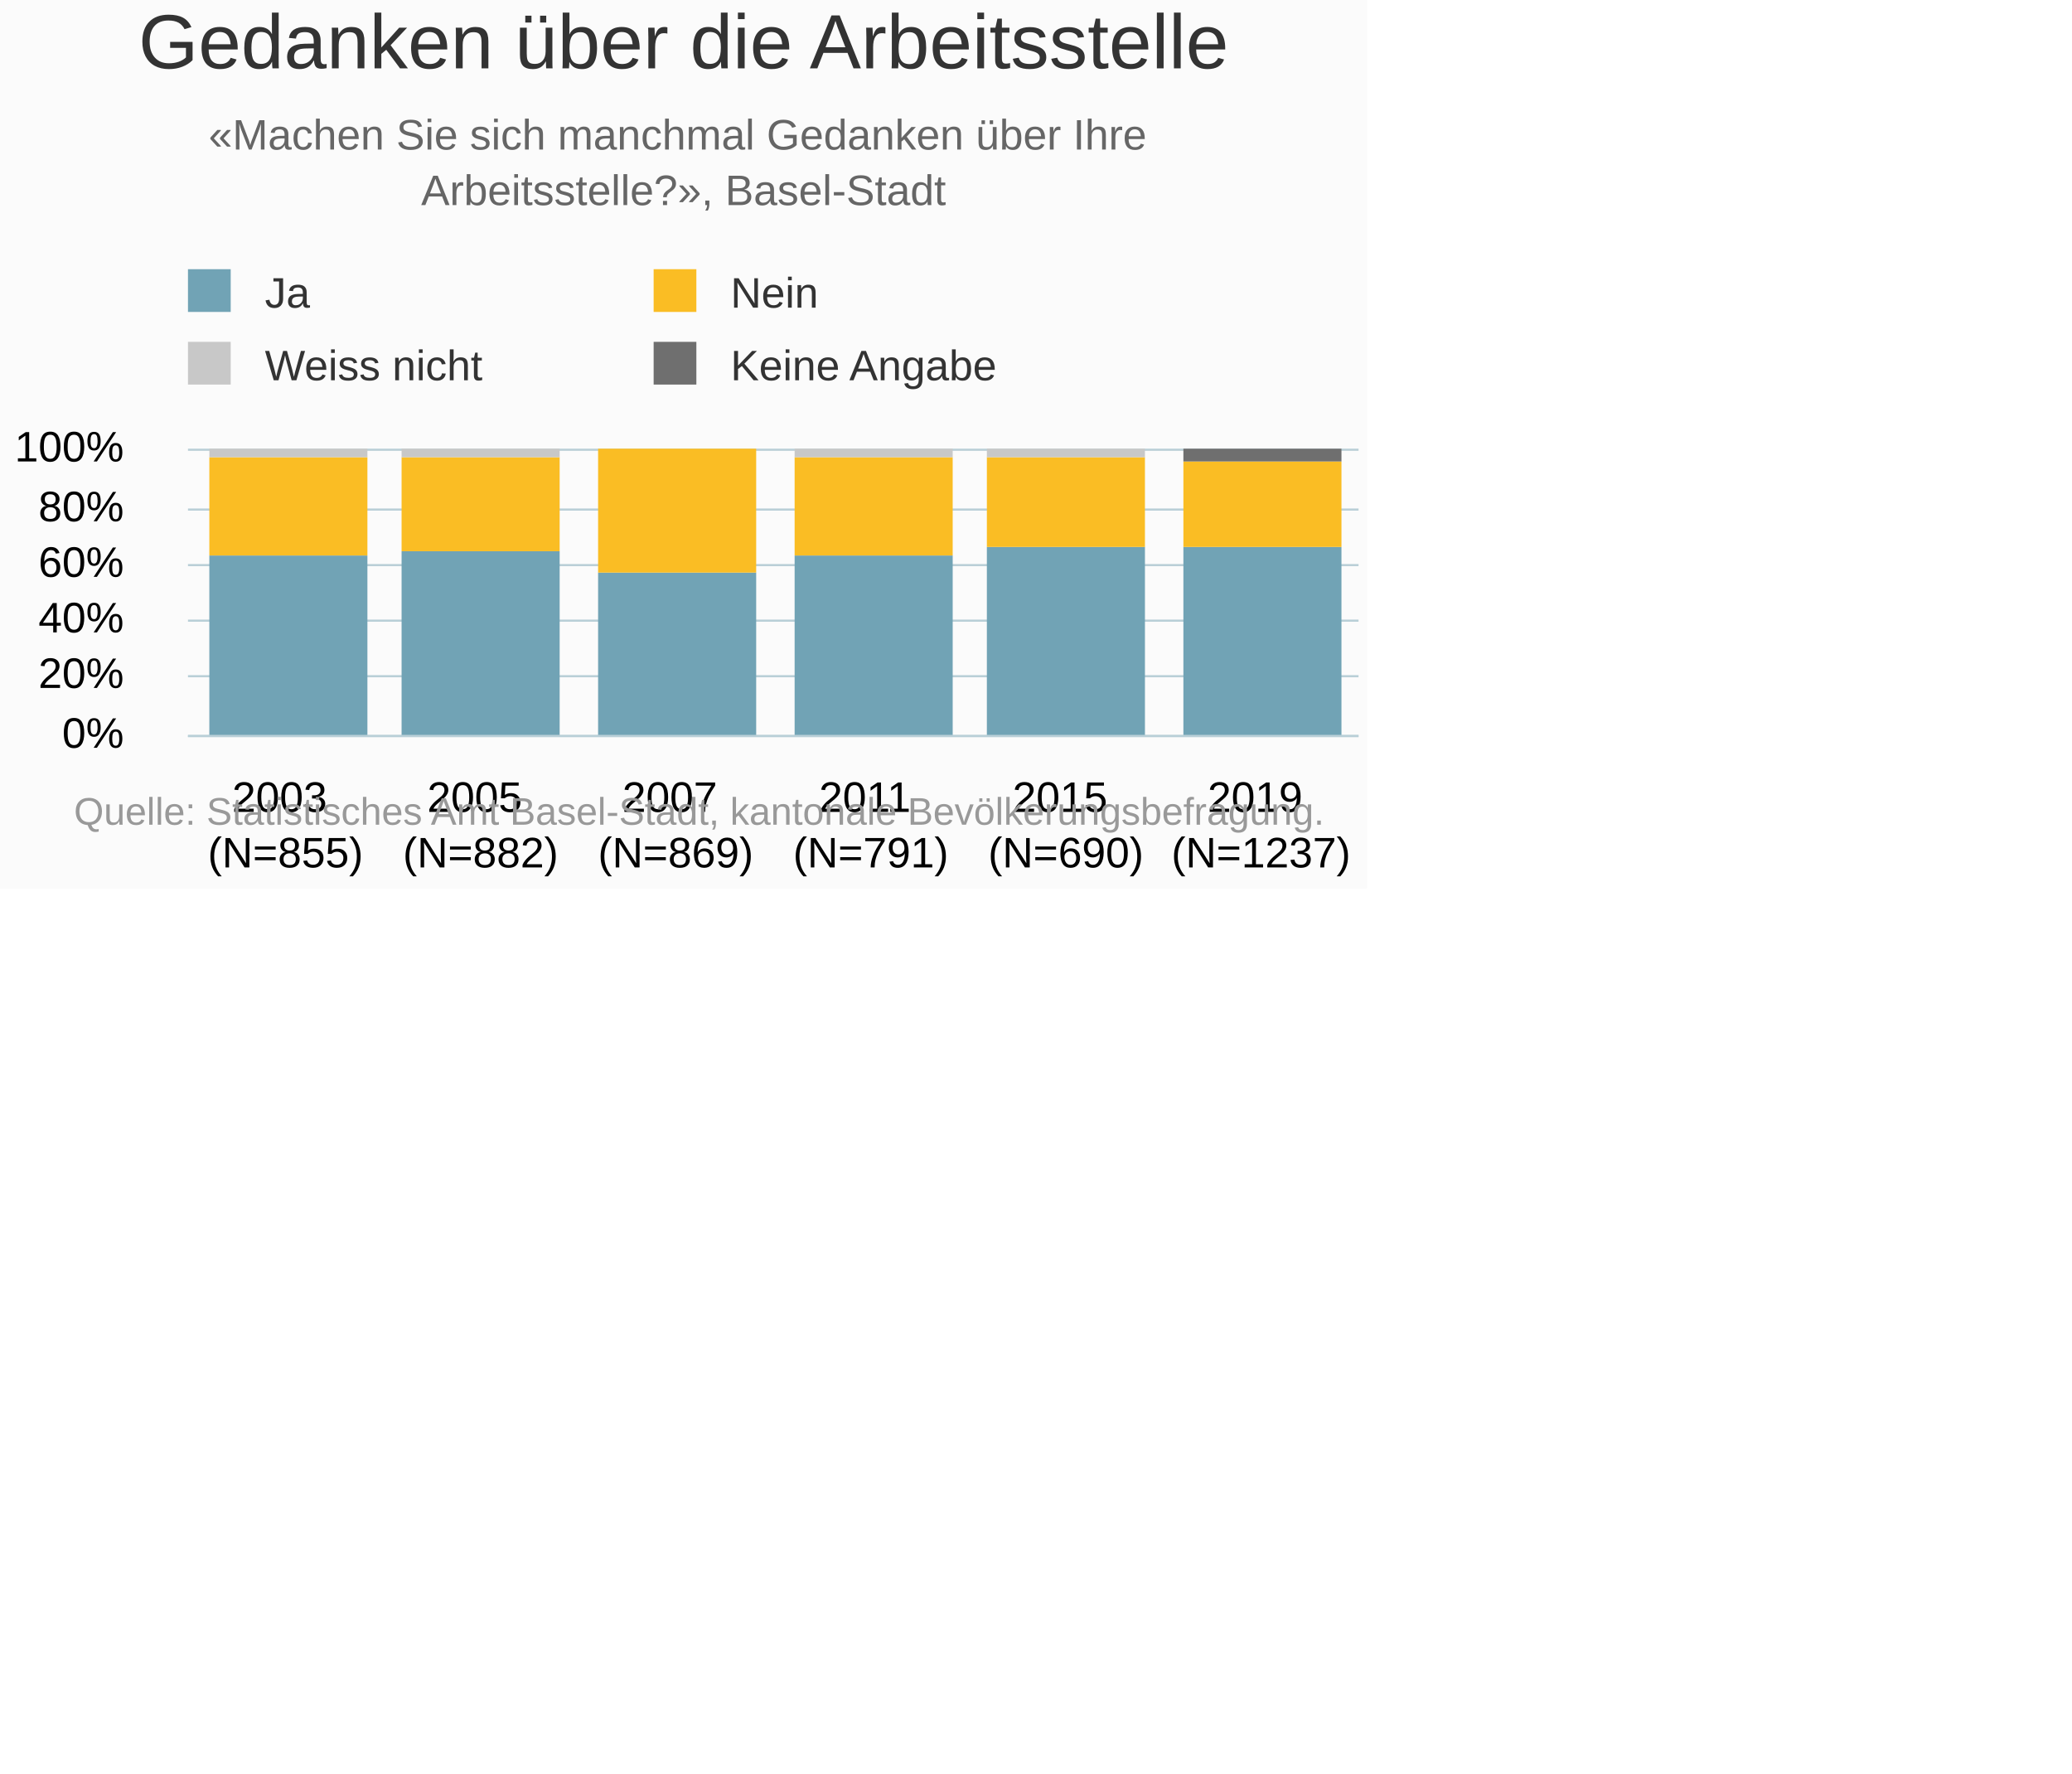
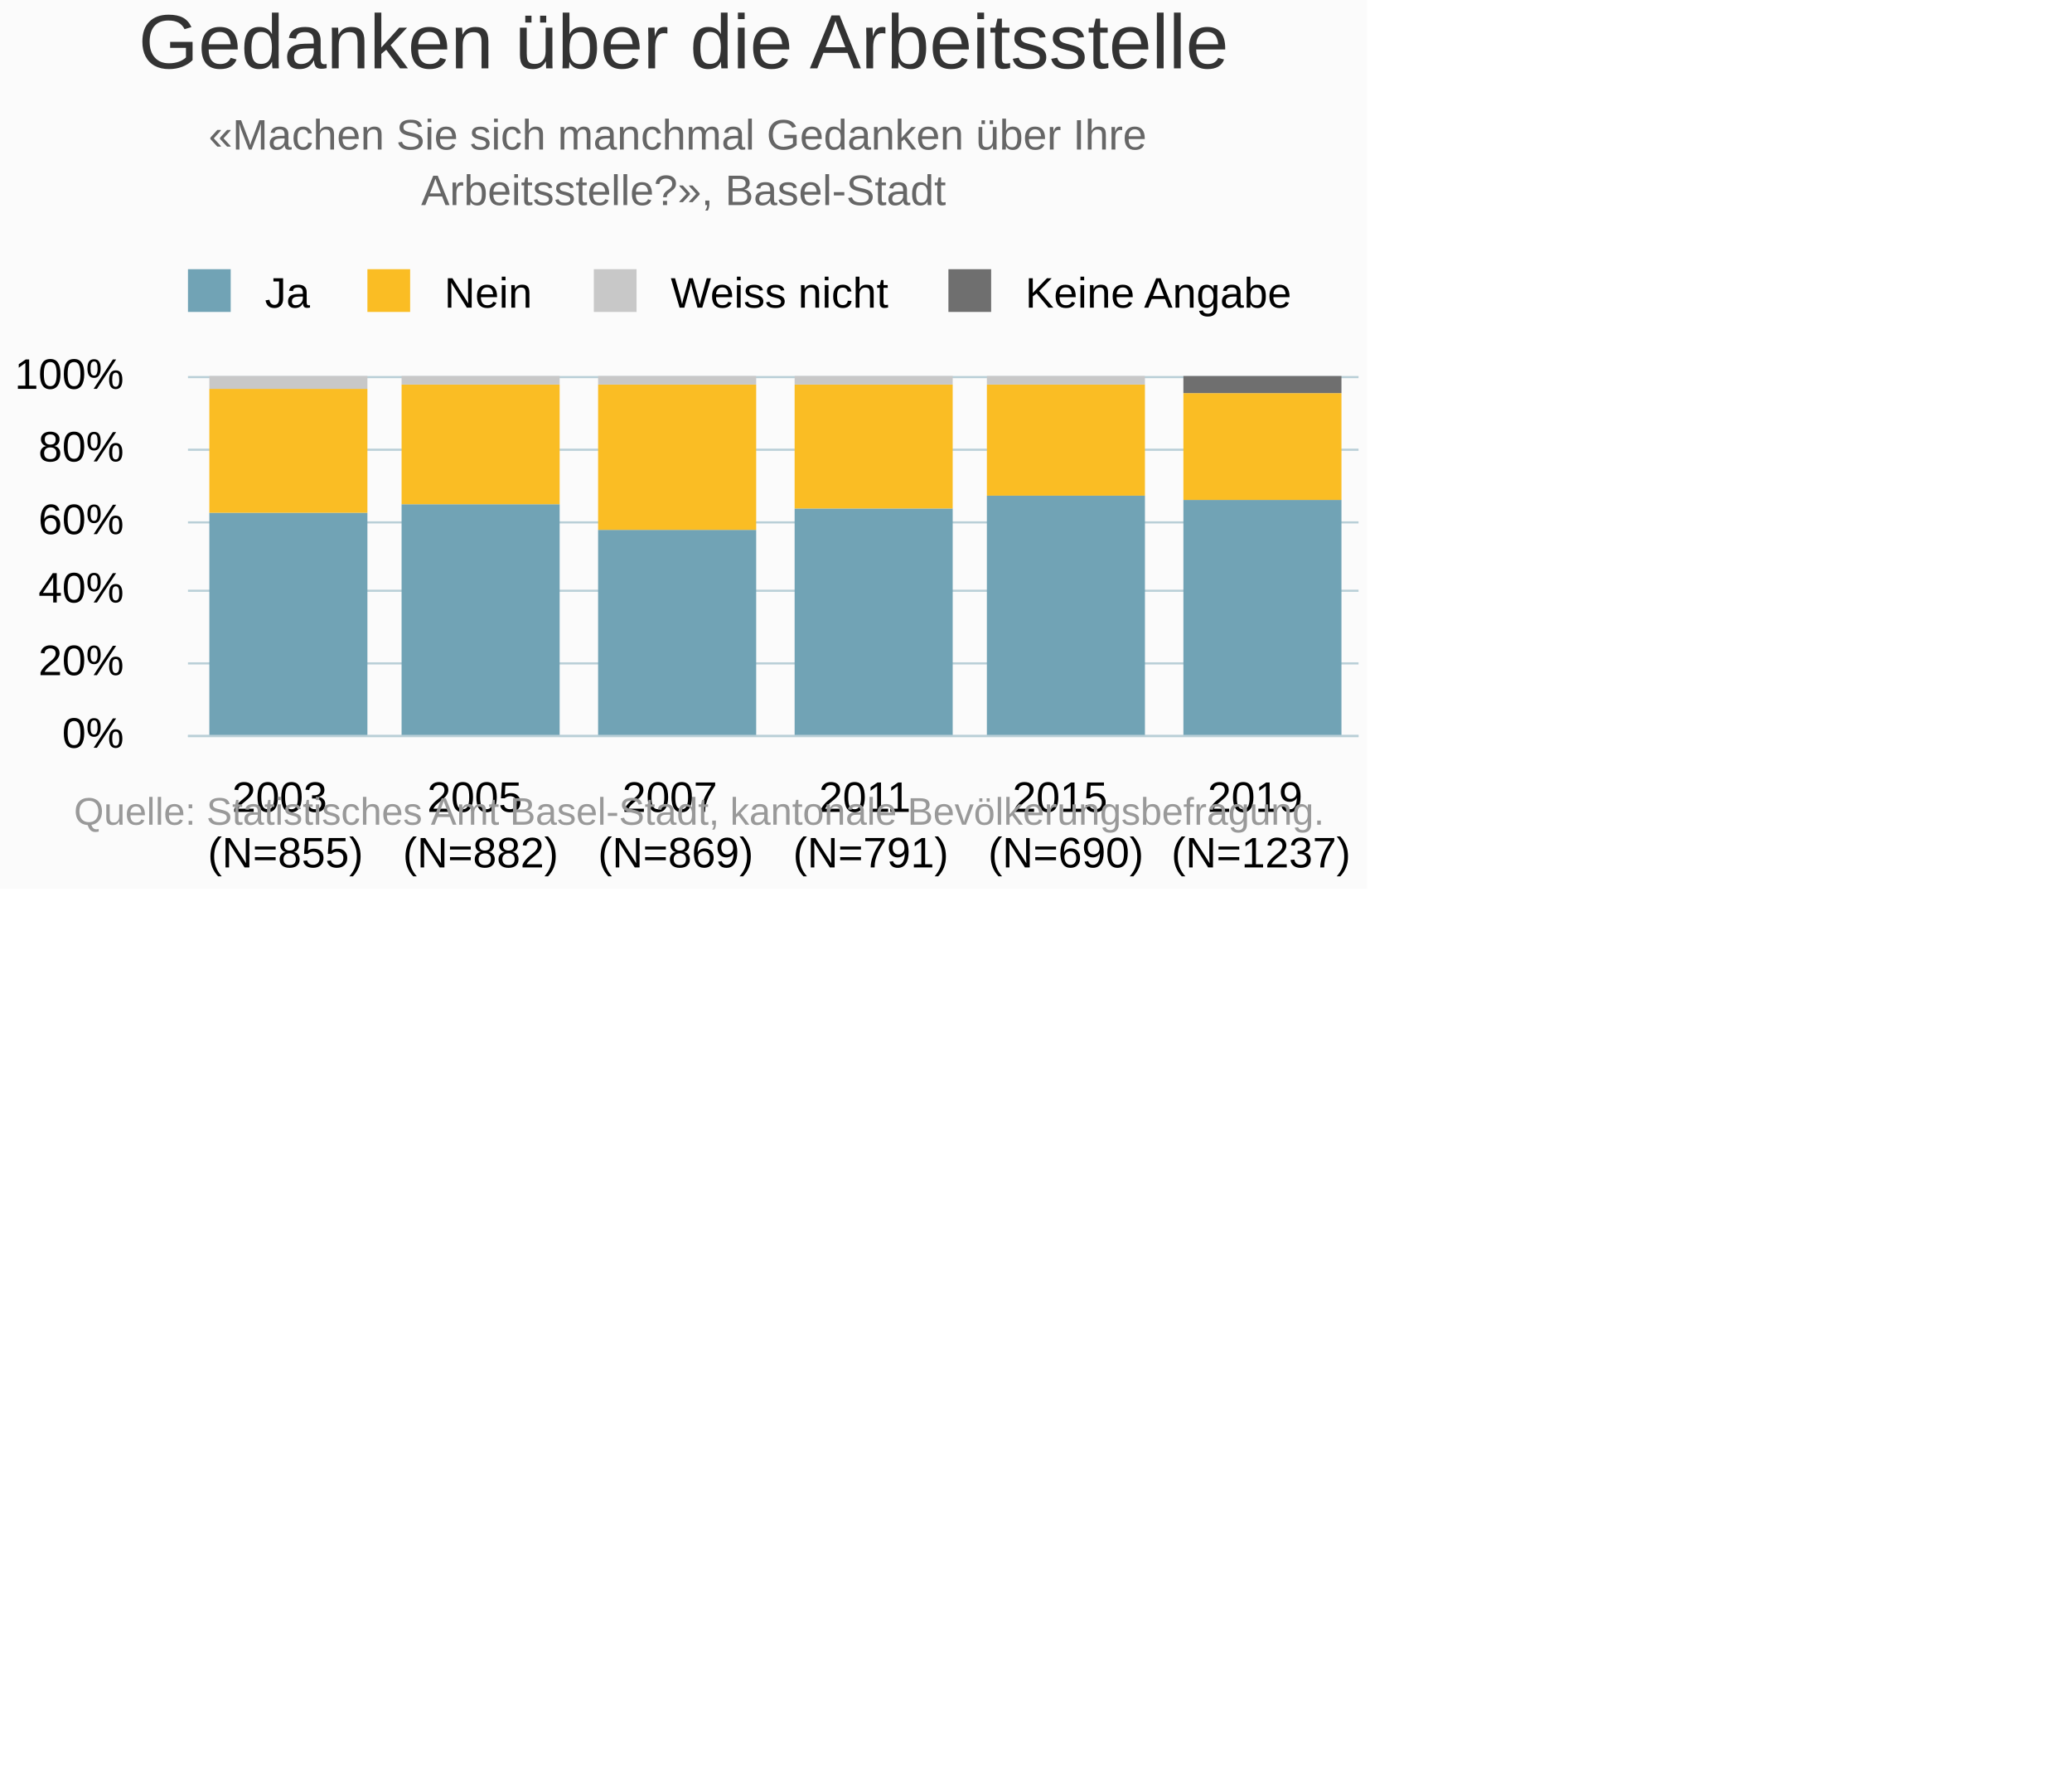
<svg xmlns="http://www.w3.org/2000/svg" version="1.1" class="highcharts-root" style="font-family:Arial;font-size:10px;" viewBox="0 0 485 415">
  <defs>
-     <clipPath id="highcharts-hmzamgo-6">
-       <rect x="0" y="0" width="274" height="67" fill="none" />
+     <clipPath id="highcharts-gs1tees-6">
+       <rect x="0" y="0" width="274" height="84" fill="none" />
    </clipPath>
-     <clipPath id="highcharts-hmzamgo-7">
-       <rect x="0" y="0" width="274" height="67" fill="none" />
+     <clipPath id="highcharts-gs1tees-7">
+       <rect x="0" y="0" width="274" height="84" fill="none" />
    </clipPath>
  </defs>
  <rect fill="#fbfbfb" class="highcharts-background" x="0" y="0" width="320" height="208" rx="0" ry="0" />
-   <rect fill="none" class="highcharts-plot-background" x="44" y="105" width="274" height="67" />
+   <rect fill="none" class="highcharts-plot-background" x="44" y="88" width="274" height="84" />
  <g class="highcharts-pane-group" data-z-index="0" />
  <g class="highcharts-grid highcharts-xaxis-grid " data-z-index="1">
-     <path fill="none" data-z-index="1" class="highcharts-grid-line" d="M 89.5 105 L 89.5 172" opacity="1" />
-     <path fill="none" data-z-index="1" class="highcharts-grid-line" d="M 134.5 105 L 134.5 172" opacity="1" />
-     <path fill="none" data-z-index="1" class="highcharts-grid-line" d="M 180.5 105 L 180.5 172" opacity="1" />
-     <path fill="none" data-z-index="1" class="highcharts-grid-line" d="M 226.5 105 L 226.5 172" opacity="1" />
-     <path fill="none" data-z-index="1" class="highcharts-grid-line" d="M 271.5 105 L 271.5 172" opacity="1" />
-     <path fill="none" data-z-index="1" class="highcharts-grid-line" d="M 317.5 105 L 317.5 172" opacity="1" />
-     <path fill="none" data-z-index="1" class="highcharts-grid-line" d="M 43.5 105 L 43.5 172" opacity="1" />
+     <path fill="none" data-z-index="1" class="highcharts-grid-line" d="M 89.5 88 L 89.5 172" opacity="1" />
+     <path fill="none" data-z-index="1" class="highcharts-grid-line" d="M 134.5 88 L 134.5 172" opacity="1" />
+     <path fill="none" data-z-index="1" class="highcharts-grid-line" d="M 180.5 88 L 180.5 172" opacity="1" />
+     <path fill="none" data-z-index="1" class="highcharts-grid-line" d="M 226.5 88 L 226.5 172" opacity="1" />
+     <path fill="none" data-z-index="1" class="highcharts-grid-line" d="M 271.5 88 L 271.5 172" opacity="1" />
+     <path fill="none" data-z-index="1" class="highcharts-grid-line" d="M 317.5 88 L 317.5 172" opacity="1" />
+     <path fill="none" data-z-index="1" class="highcharts-grid-line" d="M 43.5 88 L 43.5 172" opacity="1" />
  </g>
  <g class="highcharts-grid highcharts-yaxis-grid " data-z-index="1">
    <path fill="none" stroke="#B9CFD7" stroke-width="0.5" data-z-index="1" class="highcharts-grid-line" d="M 44 172.25 L 318 172.25" opacity="1" />
-     <path fill="none" stroke="#B9CFD7" stroke-width="0.5" data-z-index="1" class="highcharts-grid-line" d="M 44 158.25 L 318 158.25" opacity="1" />
-     <path fill="none" stroke="#B9CFD7" stroke-width="0.5" data-z-index="1" class="highcharts-grid-line" d="M 44 145.25 L 318 145.25" opacity="1" />
-     <path fill="none" stroke="#B9CFD7" stroke-width="0.5" data-z-index="1" class="highcharts-grid-line" d="M 44 132.25 L 318 132.25" opacity="1" />
-     <path fill="none" stroke="#B9CFD7" stroke-width="0.5" data-z-index="1" class="highcharts-grid-line" d="M 44 119.25 L 318 119.25" opacity="1" />
+     <path fill="none" stroke="#B9CFD7" stroke-width="0.5" data-z-index="1" class="highcharts-grid-line" d="M 44 155.25 L 318 155.25" opacity="1" />
+     <path fill="none" stroke="#B9CFD7" stroke-width="0.5" data-z-index="1" class="highcharts-grid-line" d="M 44 138.25 L 318 138.25" opacity="1" />
+     <path fill="none" stroke="#B9CFD7" stroke-width="0.5" data-z-index="1" class="highcharts-grid-line" d="M 44 122.25 L 318 122.25" opacity="1" />
    <path fill="none" stroke="#B9CFD7" stroke-width="0.5" data-z-index="1" class="highcharts-grid-line" d="M 44 105.25 L 318 105.25" opacity="1" />
+     <path fill="none" stroke="#B9CFD7" stroke-width="0.5" data-z-index="1" class="highcharts-grid-line" d="M 44 88.25 L 318 88.25" opacity="1" />
  </g>
-   <rect fill="none" class="highcharts-plot-border" data-z-index="1" x="44" y="105" width="274" height="67" />
+   <rect fill="none" class="highcharts-plot-border" data-z-index="1" x="44" y="88" width="274" height="84" />
  <g class="highcharts-axis highcharts-xaxis " data-z-index="2">
    <path fill="none" class="highcharts-axis-line" stroke="#B9CFD7" stroke-width="0.5" data-z-index="7" d="M 44 172.25 L 318 172.25" />
  </g>
  <g class="highcharts-axis highcharts-yaxis " data-z-index="2">
-     <path fill="none" class="highcharts-axis-line" data-z-index="7" d="M 44 105 L 44 172" />
+     <path fill="none" class="highcharts-axis-line" data-z-index="7" d="M 44 88 L 44 172" />
  </g>
  <g class="highcharts-series-group" data-z-index="3">
-     <g data-z-index="0.1" class="highcharts-series highcharts-series-0 highcharts-column-series " transform="translate(44,105) scale(1 1)" clip-path="url(#highcharts-hmzamgo-7)">
-       <rect x="5" y="25" width="37" height="43" fill="#71A3B5" class="highcharts-point" />
-       <rect x="50" y="24" width="37" height="44" fill="#71A3B5" class="highcharts-point" />
-       <rect x="96" y="29" width="37" height="39" fill="#71A3B5" class="highcharts-point" />
-       <rect x="142" y="25" width="37" height="43" fill="#71A3B5" class="highcharts-point" />
-       <rect x="187" y="23" width="37" height="45" fill="#71A3B5" class="highcharts-point" />
-       <rect x="233" y="23" width="37" height="45" fill="#71A3B5" class="highcharts-point" />
+     <g data-z-index="0.1" class="highcharts-series highcharts-series-0 highcharts-column-series " transform="translate(44,88) scale(1 1)" clip-path="url(#highcharts-gs1tees-7)">
+       <rect x="5" y="32" width="37" height="53" fill="#71A3B5" class="highcharts-point" />
+       <rect x="50" y="30" width="37" height="55" fill="#71A3B5" class="highcharts-point" />
+       <rect x="96" y="36" width="37" height="49" fill="#71A3B5" class="highcharts-point" />
+       <rect x="142" y="31" width="37" height="54" fill="#71A3B5" class="highcharts-point" />
+       <rect x="187" y="28" width="37" height="57" fill="#71A3B5" class="highcharts-point" />
+       <rect x="233" y="29" width="37" height="56" fill="#71A3B5" class="highcharts-point" />
    </g>
-     <g data-z-index="0.1" class="highcharts-markers highcharts-series-0 highcharts-column-series " transform="translate(44,105) scale(1 1)" clip-path="none" />
-     <g data-z-index="0.1" class="highcharts-series highcharts-series-1 highcharts-column-series " transform="translate(44,105) scale(1 1)" clip-path="url(#highcharts-hmzamgo-7)">
-       <rect x="5" y="2" width="37" height="23" fill="#FABD24" class="highcharts-point" />
-       <rect x="50" y="2" width="37" height="22" fill="#FABD24" class="highcharts-point" />
-       <rect x="96" y="0" width="37" height="29" fill="#FABD24" class="highcharts-point" />
-       <rect x="142" y="2" width="37" height="23" fill="#FABD24" class="highcharts-point" />
-       <rect x="187" y="2" width="37" height="21" fill="#FABD24" class="highcharts-point" />
-       <rect x="233" y="3" width="37" height="20" fill="#FABD24" class="highcharts-point" />
+     <g data-z-index="0.1" class="highcharts-markers highcharts-series-0 highcharts-column-series " transform="translate(44,88) scale(1 1)" clip-path="none" />
+     <g data-z-index="0.1" class="highcharts-series highcharts-series-1 highcharts-column-series " transform="translate(44,88) scale(1 1)" clip-path="url(#highcharts-gs1tees-7)">
+       <rect x="5" y="3" width="37" height="29" fill="#FABD24" class="highcharts-point" />
+       <rect x="50" y="2" width="37" height="28" fill="#FABD24" class="highcharts-point" />
+       <rect x="96" y="2" width="37" height="34" fill="#FABD24" class="highcharts-point" />
+       <rect x="142" y="2" width="37" height="29" fill="#FABD24" class="highcharts-point" />
+       <rect x="187" y="2" width="37" height="26" fill="#FABD24" class="highcharts-point" />
+       <rect x="233" y="4" width="37" height="25" fill="#FABD24" class="highcharts-point" />
    </g>
-     <g data-z-index="0.1" class="highcharts-markers highcharts-series-1 highcharts-column-series " transform="translate(44,105) scale(1 1)" clip-path="none" />
-     <g data-z-index="0.1" class="highcharts-series highcharts-series-2 highcharts-column-series " transform="translate(44,105) scale(1 1)" clip-path="url(#highcharts-hmzamgo-7)">
-       <rect x="5" y="0" width="37" height="2" fill="#C8C8C8" class="highcharts-point" />
+     <g data-z-index="0.1" class="highcharts-markers highcharts-series-1 highcharts-column-series " transform="translate(44,88) scale(1 1)" clip-path="none" />
+     <g data-z-index="0.1" class="highcharts-series highcharts-series-2 highcharts-column-series " transform="translate(44,88) scale(1 1)" clip-path="url(#highcharts-gs1tees-7)">
+       <rect x="5" y="0" width="37" height="3" fill="#C8C8C8" class="highcharts-point" />
      <rect x="50" y="0" width="37" height="2" fill="#C8C8C8" class="highcharts-point" />
-       <rect x="96" y="1" width="37" height="0" fill="#C8C8C8" class="highcharts-point" />
+       <rect x="96" y="0" width="37" height="2" fill="#C8C8C8" class="highcharts-point" />
      <rect x="142" y="0" width="37" height="2" fill="#C8C8C8" class="highcharts-point" />
      <rect x="187" y="0" width="37" height="2" fill="#C8C8C8" class="highcharts-point" />
-       <rect x="233" y="3" width="37" height="0" fill="#C8C8C8" class="highcharts-point" />
+       <rect x="233" y="4" width="37" height="0" fill="#C8C8C8" class="highcharts-point" />
    </g>
-     <g data-z-index="0.1" class="highcharts-markers highcharts-series-2 highcharts-column-series " transform="translate(44,105) scale(1 1)" clip-path="none" />
-     <g data-z-index="0.1" class="highcharts-series highcharts-series-3 highcharts-column-series " transform="translate(44,105) scale(1 1)" clip-path="url(#highcharts-hmzamgo-7)">
+     <g data-z-index="0.1" class="highcharts-markers highcharts-series-2 highcharts-column-series " transform="translate(44,88) scale(1 1)" clip-path="none" />
+     <g data-z-index="0.1" class="highcharts-series highcharts-series-3 highcharts-column-series " transform="translate(44,88) scale(1 1)" clip-path="url(#highcharts-gs1tees-7)">
      <rect x="5" y="1" width="37" height="0" fill="#6F6F6F" class="highcharts-point" />
      <rect x="50" y="1" width="37" height="0" fill="#6F6F6F" class="highcharts-point" />
      <rect x="96" y="1" width="37" height="0" fill="#6F6F6F" class="highcharts-point" />
      <rect x="142" y="1" width="37" height="0" fill="#6F6F6F" class="highcharts-point" />
      <rect x="187" y="1" width="37" height="0" fill="#6F6F6F" class="highcharts-point" />
-       <rect x="233" y="0" width="37" height="3" fill="#6F6F6F" class="highcharts-point" />
+       <rect x="233" y="0" width="37" height="4" fill="#6F6F6F" class="highcharts-point" />
    </g>
-     <g data-z-index="0.1" class="highcharts-markers highcharts-series-3 highcharts-column-series " transform="translate(44,105) scale(1 1)" clip-path="none" />
+     <g data-z-index="0.1" class="highcharts-markers highcharts-series-3 highcharts-column-series " transform="translate(44,88) scale(1 1)" clip-path="none" />
  </g>
  <text x="160" text-anchor="middle" class="highcharts-title" data-z-index="4" style="color:#333333;font-size:18px;fill:#333333;" y="16">
    <tspan>Gedanken über die Arbeitsstelle</tspan>
  </text>
  <text x="160" text-anchor="middle" class="highcharts-subtitle" data-z-index="4" style="color:#666666;fill:#666666;" y="35">
    <tspan>«Machen Sie sich manchmal Gedanken über Ihre</tspan>
    <tspan dy="13" x="160">Arbeitsstelle?», Basel-Stadt</tspan>
  </text>
  <g class="highcharts-legend" data-z-index="7" transform="translate(41,64)">
-     <rect fill="none" class="highcharts-legend-box" rx="0" ry="0" x="0" y="0" width="198" height="29" visibility="visible" />
+     <rect fill="none" class="highcharts-legend-box" rx="0" ry="0" x="0" y="0" width="267" height="12" visibility="visible" />
    <g data-z-index="1">
      <g>
        <g class="highcharts-legend-item highcharts-column-series highcharts-color-undefined highcharts-series-0" data-z-index="1" transform="translate(0,-5)">
-           <text x="21" style="color:#333333;font-size:10px;font-weight:normal;cursor:pointer;font-family:Arial;whitespace:nowrap;fill:#333333;" text-anchor="start" data-z-index="2" y="13">
+           <text x="21" style="color:#000000;font-size:10px;font-weight:normal;cursor:pointer;font-family:Arial;whitespace:nowrap;white-space:nowrap;fill:#000000;" text-anchor="start" data-z-index="2" y="13">
            <tspan>Ja</tspan>
          </text>
          <rect x="3" y="4" width="10" height="10" fill="#71A3B5" class="highcharts-point" data-z-index="3" />
        </g>
-         <g class="highcharts-legend-item highcharts-column-series highcharts-color-undefined highcharts-series-1" data-z-index="1" transform="translate(109,-5)">
-           <text x="21" y="13" style="color:#333333;font-size:10px;font-weight:normal;cursor:pointer;font-family:Arial;whitespace:nowrap;fill:#333333;" text-anchor="start" data-z-index="2">
+         <g class="highcharts-legend-item highcharts-column-series highcharts-color-undefined highcharts-series-1" data-z-index="1" transform="translate(42,-5)">
+           <text x="21" y="13" style="color:#000000;font-size:10px;font-weight:normal;cursor:pointer;font-family:Arial;whitespace:nowrap;white-space:nowrap;fill:#000000;" text-anchor="start" data-z-index="2">
            <tspan>Nein</tspan>
          </text>
          <rect x="3" y="4" width="10" height="10" fill="#FABD24" class="highcharts-point" data-z-index="3" />
        </g>
-         <g class="highcharts-legend-item highcharts-column-series highcharts-color-undefined highcharts-series-2" data-z-index="1" transform="translate(0,12)">
-           <text x="21" y="13" style="color:#333333;font-size:10px;font-weight:normal;cursor:pointer;font-family:Arial;whitespace:nowrap;fill:#333333;" text-anchor="start" data-z-index="2">
+         <g class="highcharts-legend-item highcharts-column-series highcharts-color-undefined highcharts-series-2" data-z-index="1" transform="translate(95,-5)">
+           <text x="21" y="13" style="color:#000000;font-size:10px;font-weight:normal;cursor:pointer;font-family:Arial;whitespace:nowrap;white-space:nowrap;fill:#000000;" text-anchor="start" data-z-index="2">
            <tspan>Weiss nicht</tspan>
          </text>
          <rect x="3" y="4" width="10" height="10" fill="#C8C8C8" class="highcharts-point" data-z-index="3" />
        </g>
-         <g class="highcharts-legend-item highcharts-column-series highcharts-color-undefined highcharts-series-3" data-z-index="1" transform="translate(109,12)">
-           <text x="21" y="13" style="color:#333333;font-size:10px;font-weight:normal;cursor:pointer;font-family:Arial;whitespace:nowrap;fill:#333333;" text-anchor="start" data-z-index="2">
+         <g class="highcharts-legend-item highcharts-column-series highcharts-color-undefined highcharts-series-3" data-z-index="1" transform="translate(178,-5)">
+           <text x="21" y="13" style="color:#000000;font-size:10px;font-weight:normal;cursor:pointer;font-family:Arial;whitespace:nowrap;white-space:nowrap;fill:#000000;" text-anchor="start" data-z-index="2">
            <tspan>Keine Angabe</tspan>
          </text>
          <rect x="3" y="4" width="10" height="10" fill="#6F6F6F" class="highcharts-point" data-z-index="3" />
        </g>
      </g>
    </g>
  </g>
  <g class="highcharts-axis-labels highcharts-xaxis-labels " data-z-index="7">
-     <text x="66.833" style="color:#000000;cursor:default;font-size:10px;white-space:nowrap;fill:#000000;" text-anchor="middle" transform="translate(0,0)" y="190" opacity="1">
+     <text x="66.833" style="color:#000000;cursor:default;font-size:10px;font-family:Arial;white-space:nowrap;fill:#000000;" text-anchor="middle" transform="translate(0,0)" y="190" opacity="1">
      <tspan>2003</tspan>
      <tspan x="66.833" dy="13">(N=855)</tspan>
    </text>
-     <text x="112.5" style="color:#000000;cursor:default;font-size:10px;white-space:nowrap;fill:#000000;" text-anchor="middle" transform="translate(0,0)" y="190" opacity="1">
+     <text x="112.5" style="color:#000000;cursor:default;font-size:10px;font-family:Arial;white-space:nowrap;fill:#000000;" text-anchor="middle" transform="translate(0,0)" y="190" opacity="1">
      <tspan>2005</tspan>
      <tspan x="112.5" dy="13">(N=882)</tspan>
    </text>
-     <text x="158.167" style="color:#000000;cursor:default;font-size:10px;white-space:nowrap;fill:#000000;" text-anchor="middle" transform="translate(0,0)" y="190" opacity="1">
+     <text x="158.167" style="color:#000000;cursor:default;font-size:10px;font-family:Arial;white-space:nowrap;fill:#000000;" text-anchor="middle" transform="translate(0,0)" y="190" opacity="1">
      <tspan>2007</tspan>
      <tspan x="158.167" dy="13">(N=869)</tspan>
    </text>
-     <text x="203.833" style="color:#000000;cursor:default;font-size:10px;white-space:nowrap;fill:#000000;" text-anchor="middle" transform="translate(0,0)" y="190" opacity="1">
+     <text x="203.833" style="color:#000000;cursor:default;font-size:10px;font-family:Arial;white-space:nowrap;fill:#000000;" text-anchor="middle" transform="translate(0,0)" y="190" opacity="1">
      <tspan>2011</tspan>
      <tspan x="203.833" dy="13">(N=791)</tspan>
    </text>
-     <text x="249.5" style="color:#000000;cursor:default;font-size:10px;white-space:nowrap;fill:#000000;" text-anchor="middle" transform="translate(0,0)" y="190" opacity="1">
+     <text x="249.5" style="color:#000000;cursor:default;font-size:10px;font-family:Arial;white-space:nowrap;fill:#000000;" text-anchor="middle" transform="translate(0,0)" y="190" opacity="1">
      <tspan>2015</tspan>
      <tspan x="249.5" dy="13">(N=690)</tspan>
    </text>
-     <text x="295.167" style="color:#000000;cursor:default;font-size:10px;white-space:nowrap;fill:#000000;" text-anchor="middle" transform="translate(0,0)" y="190" opacity="1">
+     <text x="295.167" style="color:#000000;cursor:default;font-size:10px;font-family:Arial;white-space:nowrap;fill:#000000;" text-anchor="middle" transform="translate(0,0)" y="190" opacity="1">
      <tspan>2019</tspan>
      <tspan x="295.167" dy="13">(N=1237)</tspan>
    </text>
  </g>
  <g class="highcharts-axis-labels highcharts-yaxis-labels " data-z-index="7">
    <text x="29" style="color:#000000;cursor:default;font-size:10px;fill:#000000;" text-anchor="end" transform="translate(0,0)" y="175" opacity="1">0%</text>
-     <text x="29" style="color:#000000;cursor:default;font-size:10px;fill:#000000;" text-anchor="end" transform="translate(0,0)" y="161" opacity="1">20%</text>
-     <text x="29" style="color:#000000;cursor:default;font-size:10px;fill:#000000;" text-anchor="end" transform="translate(0,0)" y="148" opacity="1">40%</text>
-     <text x="29" style="color:#000000;cursor:default;font-size:10px;fill:#000000;" text-anchor="end" transform="translate(0,0)" y="135" opacity="1">60%</text>
-     <text x="29" style="color:#000000;cursor:default;font-size:10px;fill:#000000;" text-anchor="end" transform="translate(0,0)" y="122" opacity="1">80%</text>
-     <text x="29" style="color:#000000;cursor:default;font-size:10px;fill:#000000;" text-anchor="end" transform="translate(0,0)" y="108" opacity="1">100%</text>
+     <text x="29" style="color:#000000;cursor:default;font-size:10px;fill:#000000;" text-anchor="end" transform="translate(0,0)" y="158" opacity="1">20%</text>
+     <text x="29" style="color:#000000;cursor:default;font-size:10px;fill:#000000;" text-anchor="end" transform="translate(0,0)" y="141" opacity="1">40%</text>
+     <text x="29" style="color:#000000;cursor:default;font-size:10px;fill:#000000;" text-anchor="end" transform="translate(0,0)" y="125" opacity="1">60%</text>
+     <text x="29" style="color:#000000;cursor:default;font-size:10px;fill:#000000;" text-anchor="end" transform="translate(0,0)" y="108" opacity="1">80%</text>
+     <text x="29" style="color:#000000;cursor:default;font-size:10px;fill:#000000;" text-anchor="end" transform="translate(0,0)" y="91" opacity="1">100%</text>
  </g>
  <text x="310" class="highcharts-credits" text-anchor="end" data-z-index="8" style="cursor:pointer;color:#999999;font-size:9px;fill:#999999;" y="193">
    <tspan>Quelle: Statistisches Amt Basel-Stadt, kantonale Bevölkerungsbefragung.</tspan>
  </text>
</svg>
